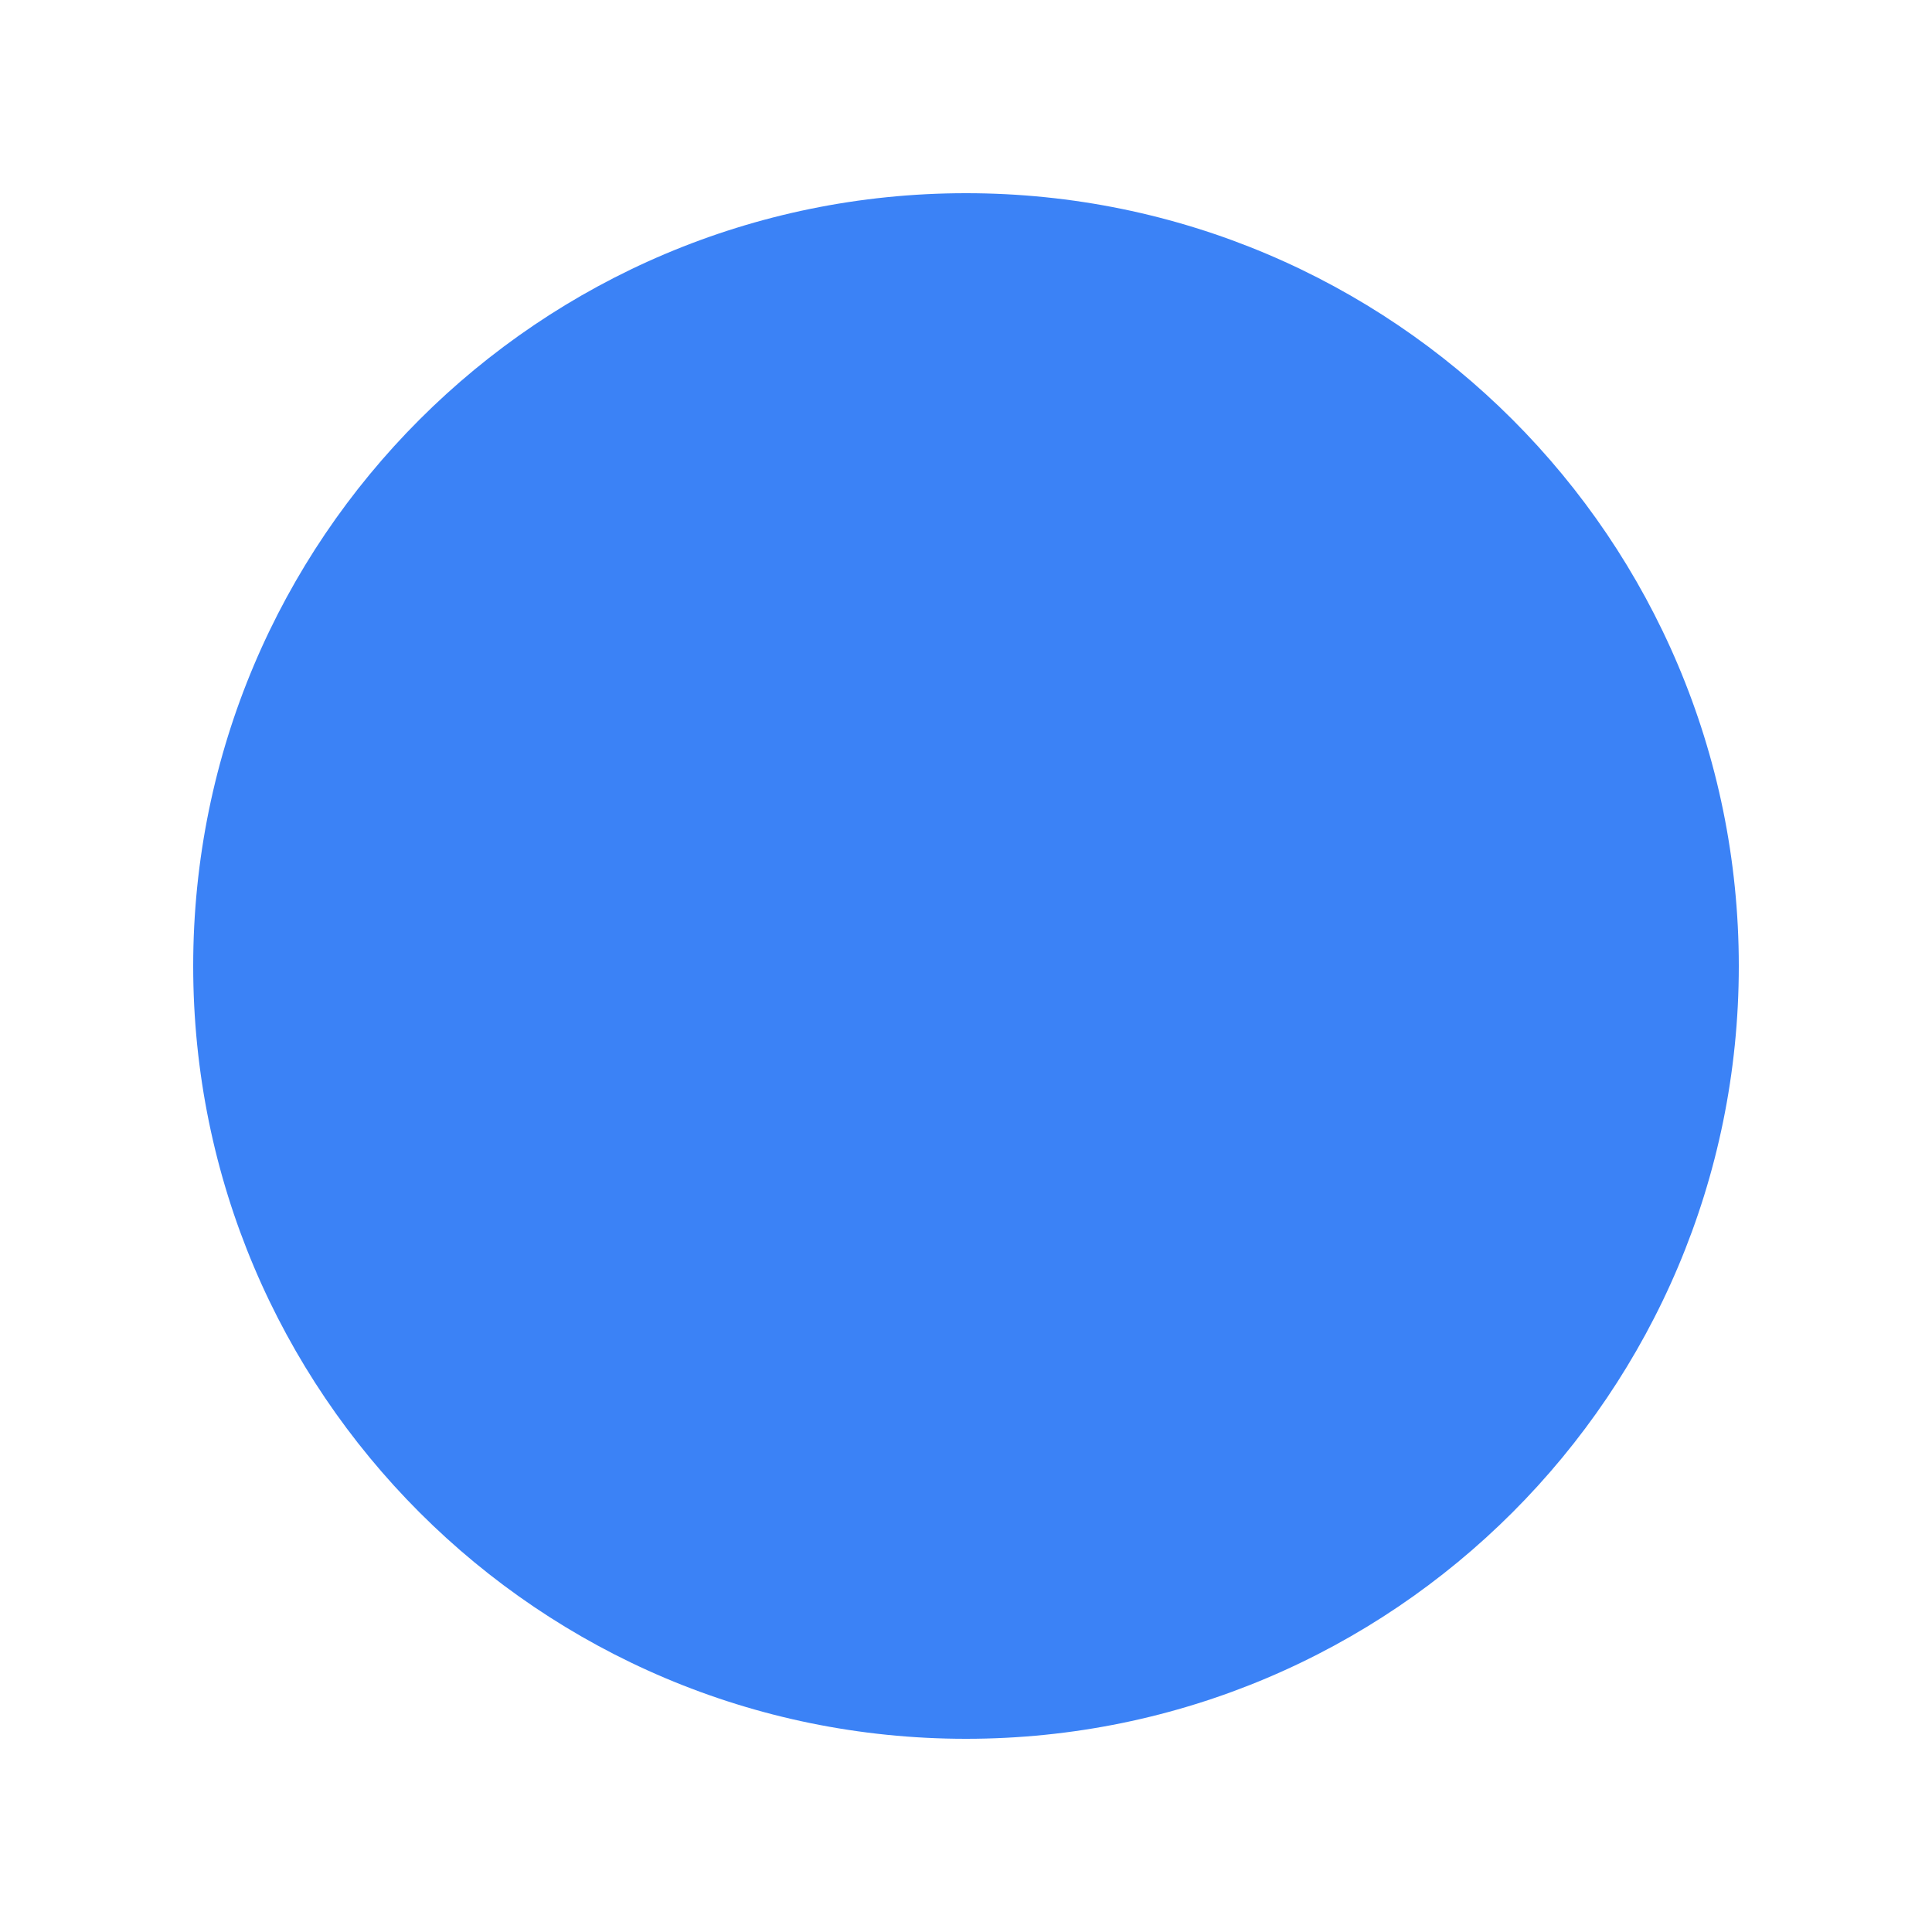
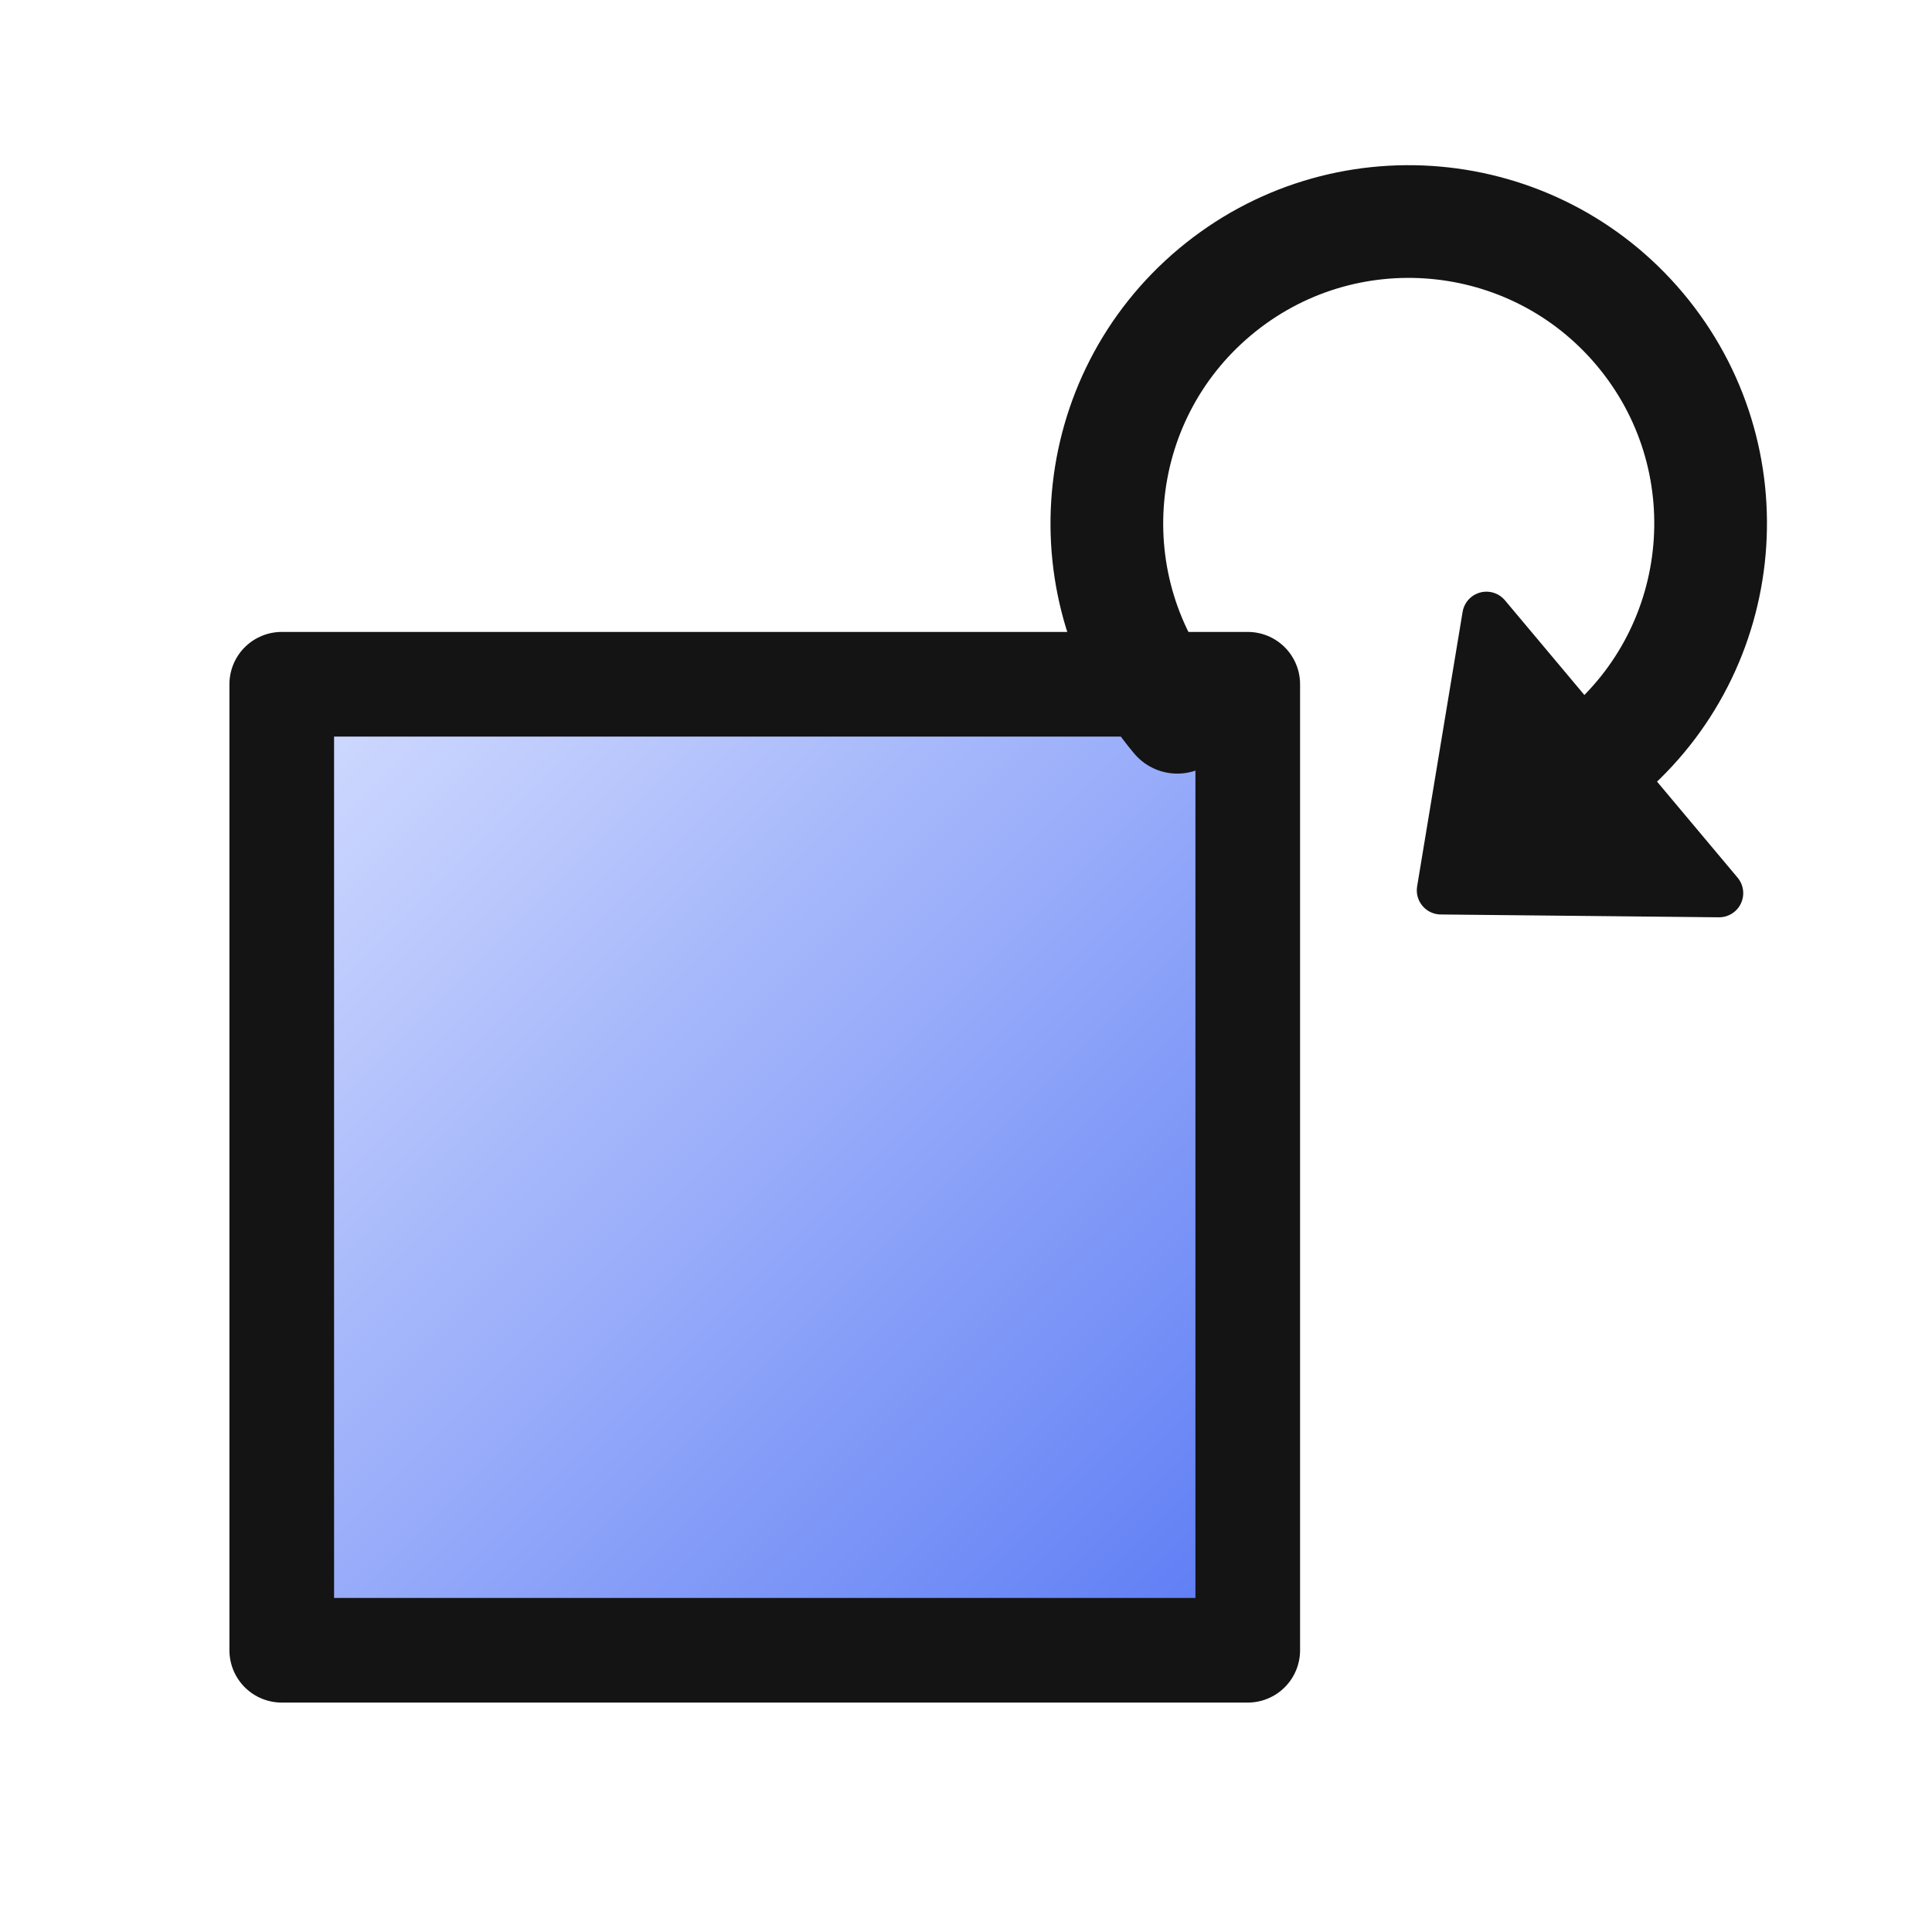
<svg xmlns="http://www.w3.org/2000/svg" width="48" height="48" version="1.1" viewBox="0pt 0pt 48pt 48pt">
-   <circle fill="#3B82F6" r="19.2" cx="24" cy="24" />
+   <defs>
+     <linearGradient id="deaxoG" x1="0" y1="0" x2="1" y2="1">
+       <stop offset="0" stop-color="#ffffff" />
+       <stop offset="1" stop-color="#aeaeae" />
+     </linearGradient>
+     <linearGradient id="deaxoD" x1="0" y1="0" x2="1" y2="1">
+       <stop offset="0" stop-color="#c9c9c9" />
+       <stop offset="1" stop-color="#6f6f6f" />
+     </linearGradient>
+     <linearGradient id="deaxoB" x1="0" y1="0" x2="1" y2="1">
+       <stop offset="0" stop-color="#d4ddff" />
+       <stop offset="1" stop-color="#5a7af4" />
+     </linearGradient>
+     <linearGradient id="deaxoR" x1="0" y1="0" x2="1" y2="1">
+       <stop offset="0" stop-color="#ff9b7a" />
+       <stop offset="1" stop-color="#d0301c" />
+     </linearGradient>
+     <linearGradient id="deaxoU" x1="0" y1="0" x2="1" y2="1">
+       <stop offset="0" stop-color="#bcd0ff" />
+       <stop offset="1" stop-color="#3b63d9" />
+     </linearGradient>
+     <radialGradient id="deaxoS" cx="0.38" cy="0.35" r="0.75">
+       <stop offset="0" stop-color="#d4ddff" />
+       <stop offset="1" stop-color="#5a7af4" />
+     </radialGradient>
+   </defs>
+   <polygon points="7,17 31,17 31,41 7,41" fill="url(#deaxoB)" stroke="#141414" stroke-width="2.6" stroke-linejoin="round" stroke-linecap="round" />
+   <path d="M29.25 17.82 A7.5 7.5 0 1 1 39.82 18.75" fill="none" stroke="#141414" stroke-width="2.8" stroke-linejoin="round" stroke-linecap="round" />
+   <polygon points="35.8,22.12 36.93,15.3 42.71,22.19" fill="#141414" stroke="#141414" stroke-width="1.2" stroke-linejoin="round" />
</svg>
